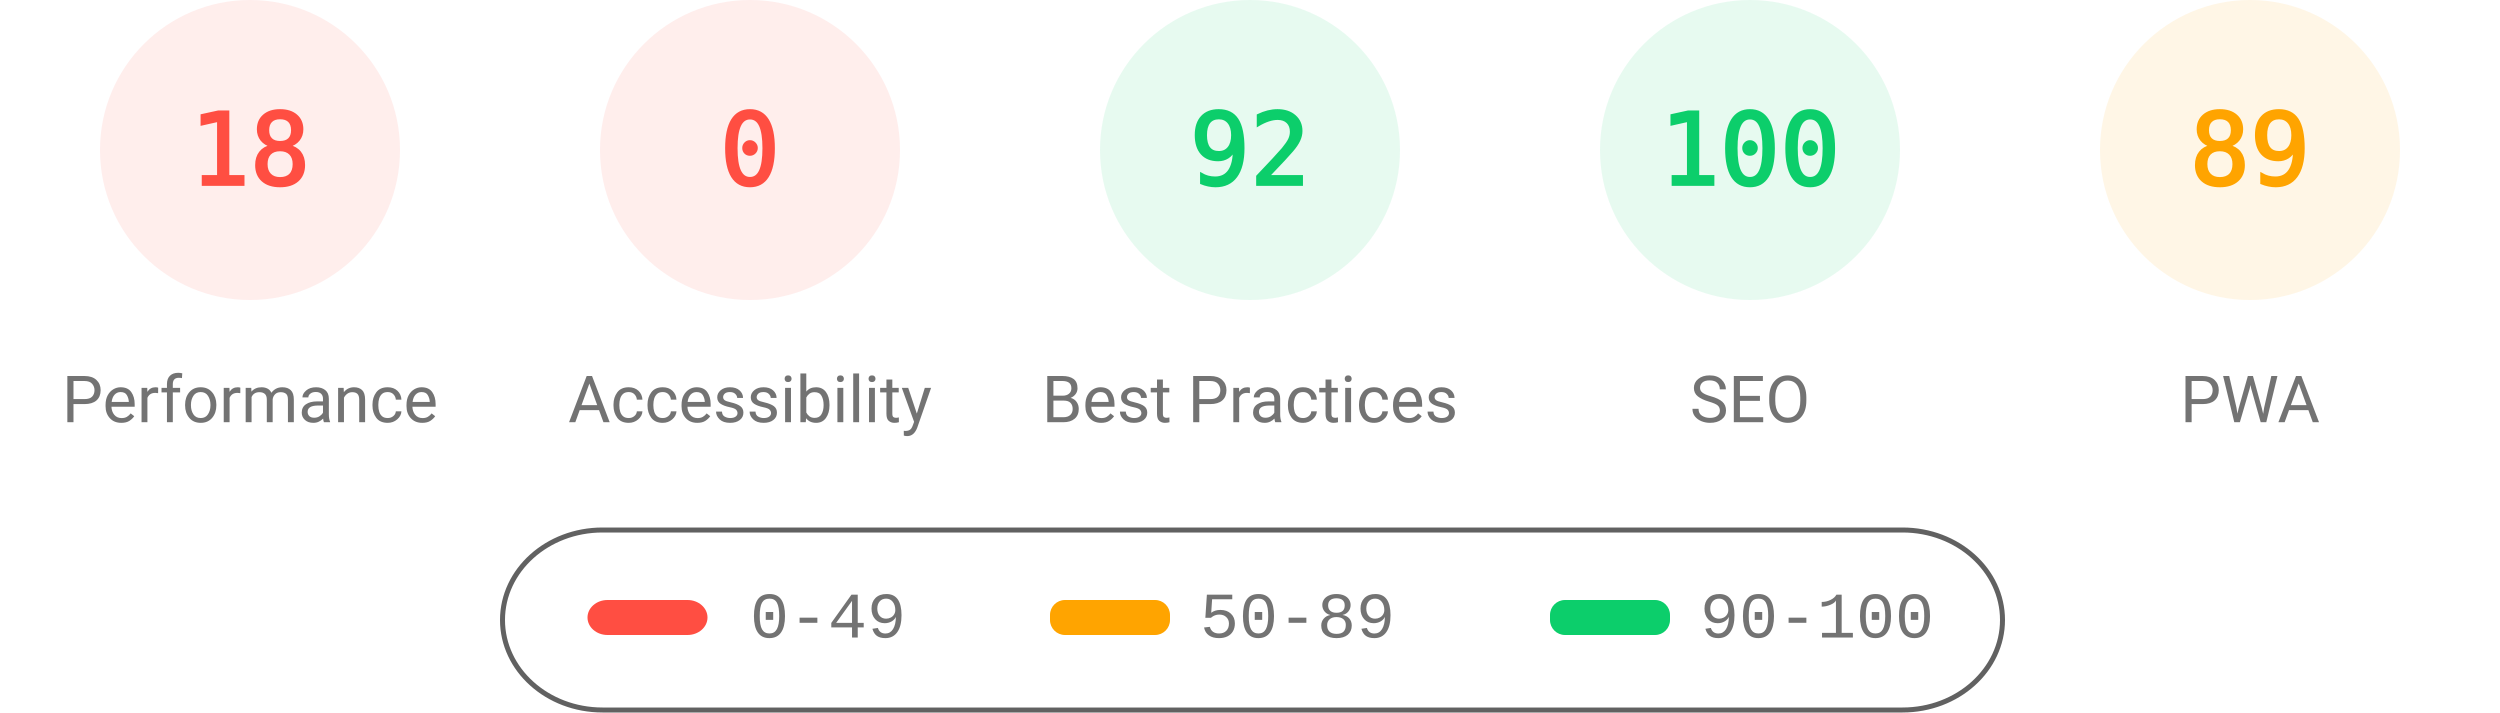
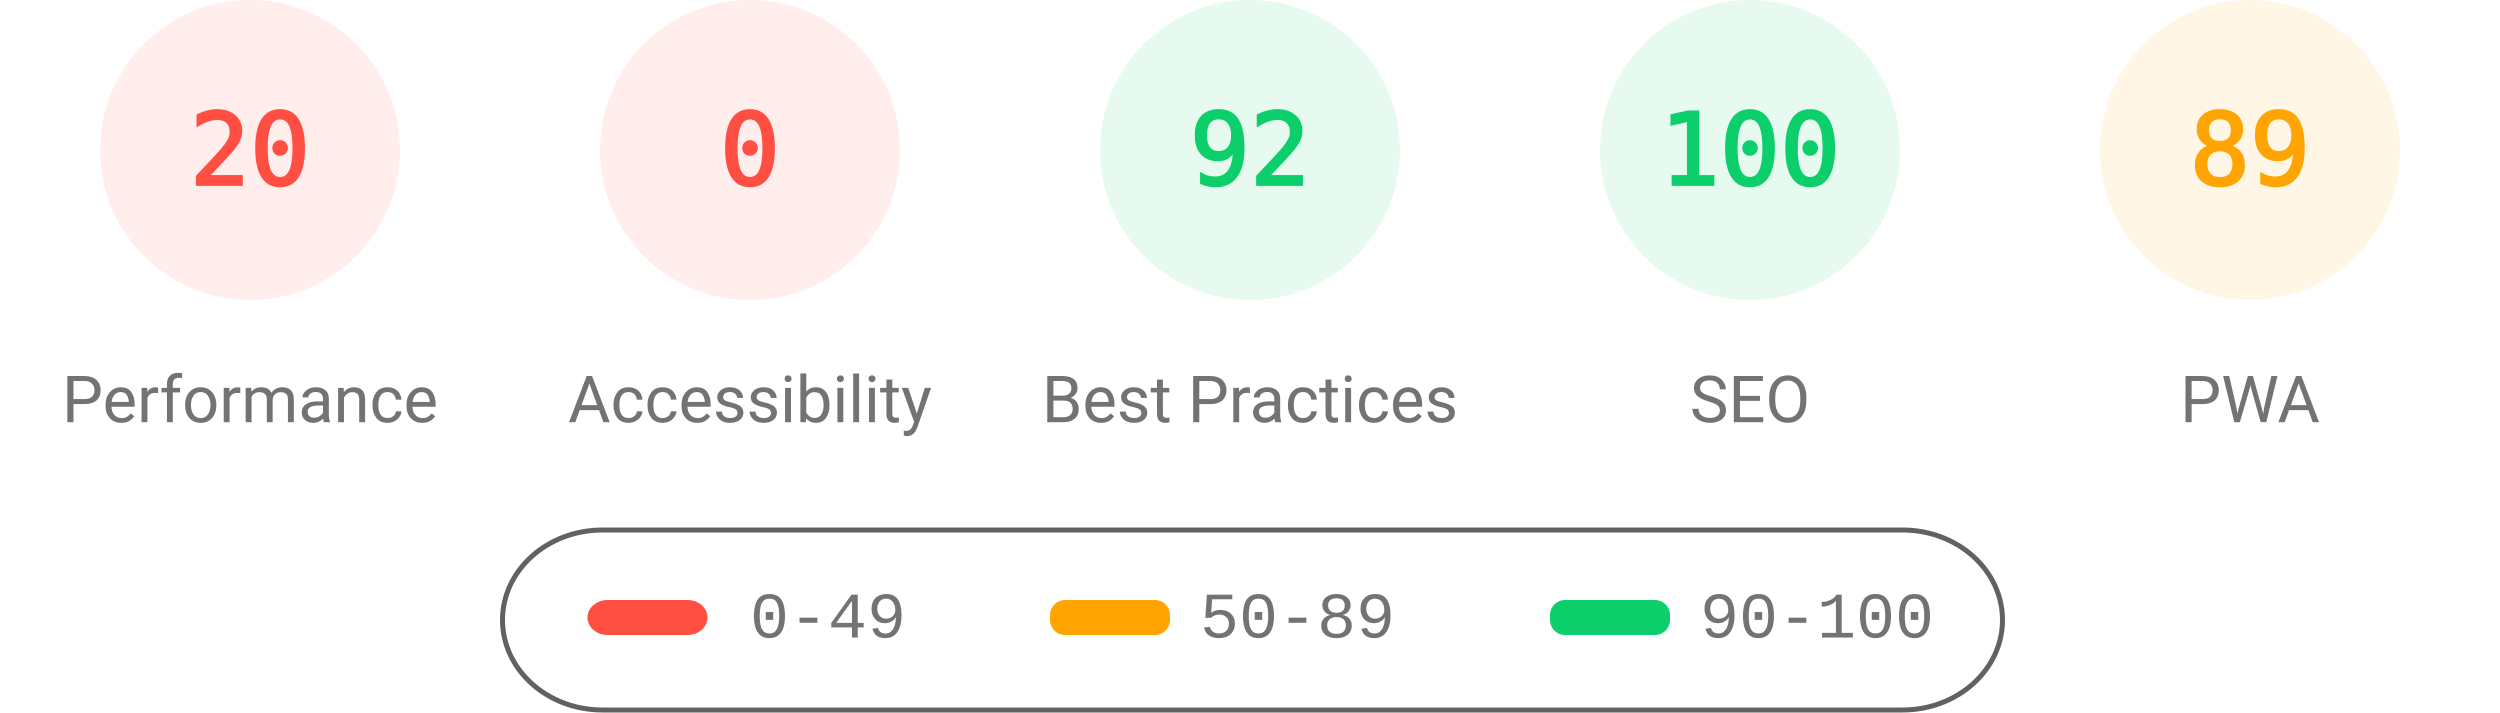
<svg xmlns="http://www.w3.org/2000/svg" fill="none" width="1000" height="285">
  <style>.gauge-base{opacity:.1}.gauge-arc{fill:none;animation-delay:250ms;stroke-linecap:round;transform:rotate(-90deg);transform-origin:100px 60px;animation:load-gauge 1s ease forwards}.guage-text{font-size:40px;font-family:monospace;text-align:center}.guage-red{color:#ff4e42;fill:#ff4e42;stroke:#ff4e42}.guage-orange{color:#ffa400;fill:#ffa400;stroke:#ffa400}.guage-green{color:#0cce6b;fill:#0cce6b;stroke:#0cce6b}.guage-undefined{color:#5c5c5c;fill:#5c5c5c;stroke:#5c5c5c}.guage-title{color:#737373;fill:#737373;stroke:none;font-size:26px;line-height:26px;font-family:Roboto,Halvetica,Arial,sans-serif}@keyframes load-gauge{from{stroke-dasharray:0 352.858}}</style>
  <svg class="guage-div guage-perf guage-red" viewBox="0 0 200 200" width="200" height="200">
    <circle class="gauge-base" r="56" cx="100" cy="60" stroke-width="8" />
-     <circle class="gauge-arc guage-arc-1" r="56" cx="100" cy="60" stroke-width="8" style="stroke-dasharray:63.334,351.858" />
-     <text class="guage-text" x="100" y="60" alignment-baseline="central" dominant-baseline="central" text-anchor="middle">18</text>
+     <circle class="gauge-arc guage-arc-1" r="56" cx="100" cy="60" stroke-width="8" style="stroke-dasharray:70.372,351.858" />
+     <text class="guage-text" x="100" y="60" alignment-baseline="central" dominant-baseline="central" text-anchor="middle">20</text>
    <text class="guage-title" x="100" y="160" alignment-baseline="central" dominant-baseline="central" text-anchor="middle">Performance</text>
  </svg>
  <svg class="guage-div guage-acc guage-red" viewBox="0 0 200 200" width="200" height="200" x="200">
    <circle class="gauge-base" r="56" cx="100" cy="60" stroke-width="8" />
    <circle class="gauge-arc guage-arc-2" r="56" cx="100" cy="60" stroke-width="8" style="stroke-dasharray:0,351.858" />
    <text class="guage-text" x="100" y="60" alignment-baseline="central" dominant-baseline="central" text-anchor="middle">0</text>
    <text class="guage-title" x="100" y="160" alignment-baseline="central" dominant-baseline="central" text-anchor="middle">Accessibility</text>
  </svg>
  <svg class="guage-div guage-best guage-green" viewBox="0 0 200 200" width="200" height="200" x="400">
    <circle class="gauge-base" r="56" cx="100" cy="60" stroke-width="8" />
    <circle class="gauge-arc guage-arc-3" r="56" cx="100" cy="60" stroke-width="8" style="stroke-dasharray:323.709,351.858" />
    <text class="guage-text" x="100" y="60" alignment-baseline="central" dominant-baseline="central" text-anchor="middle">92</text>
    <text class="guage-title" x="100" y="160" alignment-baseline="central" dominant-baseline="central" text-anchor="middle">Best Practices</text>
  </svg>
  <svg class="guage-div guage-seo guage-green" viewBox="0 0 200 200" width="200" height="200" x="600">
    <circle class="gauge-base" r="56" cx="100" cy="60" stroke-width="8" />
    <circle class="gauge-arc guage-arc-4" r="56" cx="100" cy="60" stroke-width="8" style="stroke-dasharray:351.858,351.858" />
    <text class="guage-text" x="100" y="60" alignment-baseline="central" dominant-baseline="central" text-anchor="middle">100</text>
    <text class="guage-title" x="100" y="160" alignment-baseline="central" dominant-baseline="central" text-anchor="middle">SEO</text>
  </svg>
  <svg class="guage-div guage-pwa guage-orange" viewBox="0 0 200 200" width="200" height="200" x="800">
    <circle class="gauge-base" r="56" cx="100" cy="60" stroke-width="8" />
    <circle class="gauge-arc guage-arc-4" r="56" cx="100" cy="60" stroke-width="8" style="stroke-dasharray:313.154,351.858" />
    <text class="guage-text" x="100" y="60" alignment-baseline="central" dominant-baseline="central" text-anchor="middle">89</text>
    <text class="guage-title" x="100" y="160" alignment-baseline="central" dominant-baseline="central" text-anchor="middle">PWA</text>
  </svg>
  <svg width="604" height="76" x="200" y="210">
    <path fill="none" id="canvas_background" d="M-1-1h604v80H-1z" />
    <rect fill-opacity="0" stroke="#616161" stroke-width="2" rx="40" id="svg_2" height="72" width="600" y="2" x="1" fill="#000" />
    <rect stroke="#000" rx="8" id="svg_3" height="14" width="48" y="30" x="35" stroke-opacity="null" stroke-width="0" fill="#ff4e42" />
    <rect stroke="#000" rx="6" id="svg_4" height="14" width="48" y="30" x="220" stroke-opacity="null" stroke-width="0" fill="#ffa400" />
    <rect stroke="#000" rx="6" id="svg_5" height="14" width="48" y="30" x="420" stroke-opacity="null" stroke-width="0" fill="#0cce6b" />
    <text xml:space="preserve" text-anchor="start" font-family="'Courier New', Courier, monospace" font-size="26" id="svg_6" y="45" x="100" stroke-opacity="null" stroke-width="0" stroke="#000" fill="#737373">0-49</text>
    <text xml:space="preserve" text-anchor="start" font-family="'Courier New', Courier, monospace" font-size="26" id="svg_7" y="45" x="280" stroke-opacity="null" stroke-width="0" stroke="#000" fill="#737373">50-89</text>
    <text xml:space="preserve" text-anchor="start" font-family="'Courier New', Courier, monospace" font-size="26" id="svg_8" y="45" x="480" stroke-opacity="null" stroke-width="0" stroke="#000" fill="#737373">90-100</text>
  </svg>
</svg>
